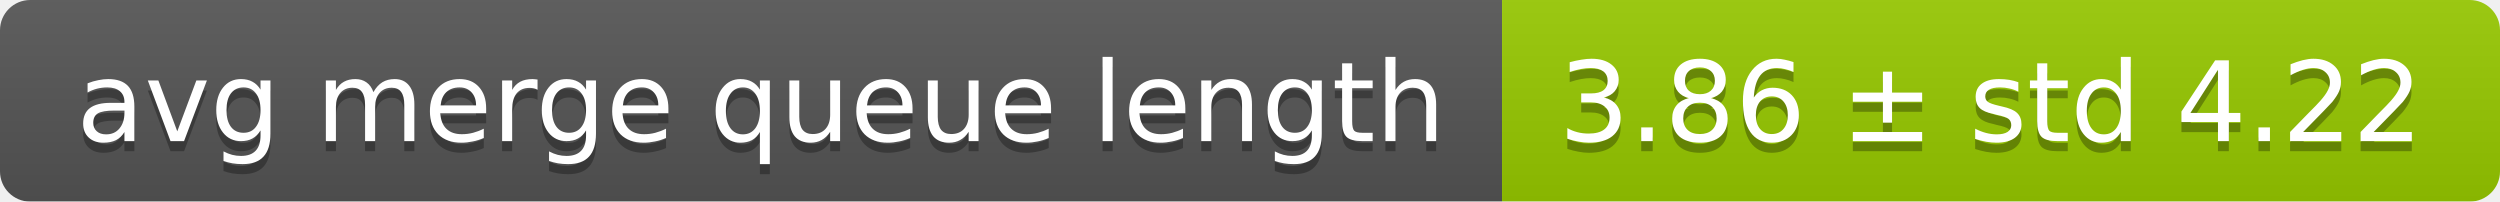
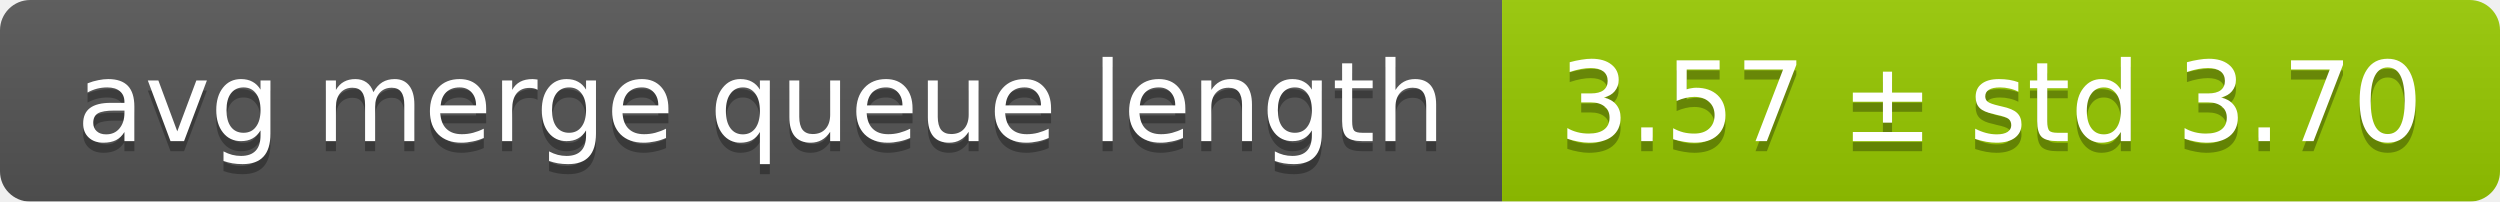
<svg xmlns="http://www.w3.org/2000/svg" width="248" height="20">
  <linearGradient id="smooth" x2="0" y2="100%">
    <stop offset="0" stop-color="#bbb" stop-opacity=".1" />
    <stop offset="1" stop-opacity=".1" />
  </linearGradient>
  <mask id="round">
    <rect width="248" height="20" rx="3" fill="#fff" />
  </mask>
  <g mask="url(#round)">
    <rect width="149" height="20" fill="#555" />
    <rect x="149" width="99" height="20" fill="#97ca00" />
    <rect width="248" height="20" fill="url(#smooth)" />
  </g>
  <g fill="#fff" text-anchor="middle" font-family="DejaVu Sans,Verdana,Geneva,sans-serif" font-size="11">
    <text x="75.5" y="15" fill="#010101" fill-opacity=".3">avg merge queue length</text>
    <text x="75.5" y="14">avg merge queue length</text>
-     <text x="197.5" y="15" fill="#010101" fill-opacity=".3">3.86 ± std 4.22</text>
-     <text x="197.5" y="14">3.86 ± std 4.22</text>
+     <text x="197.5" y="15" fill="#010101" fill-opacity=".3">3.57 ± std 3.70</text>
+     <text x="197.5" y="14">3.57 ± std 3.70</text>
  </g>
</svg>
